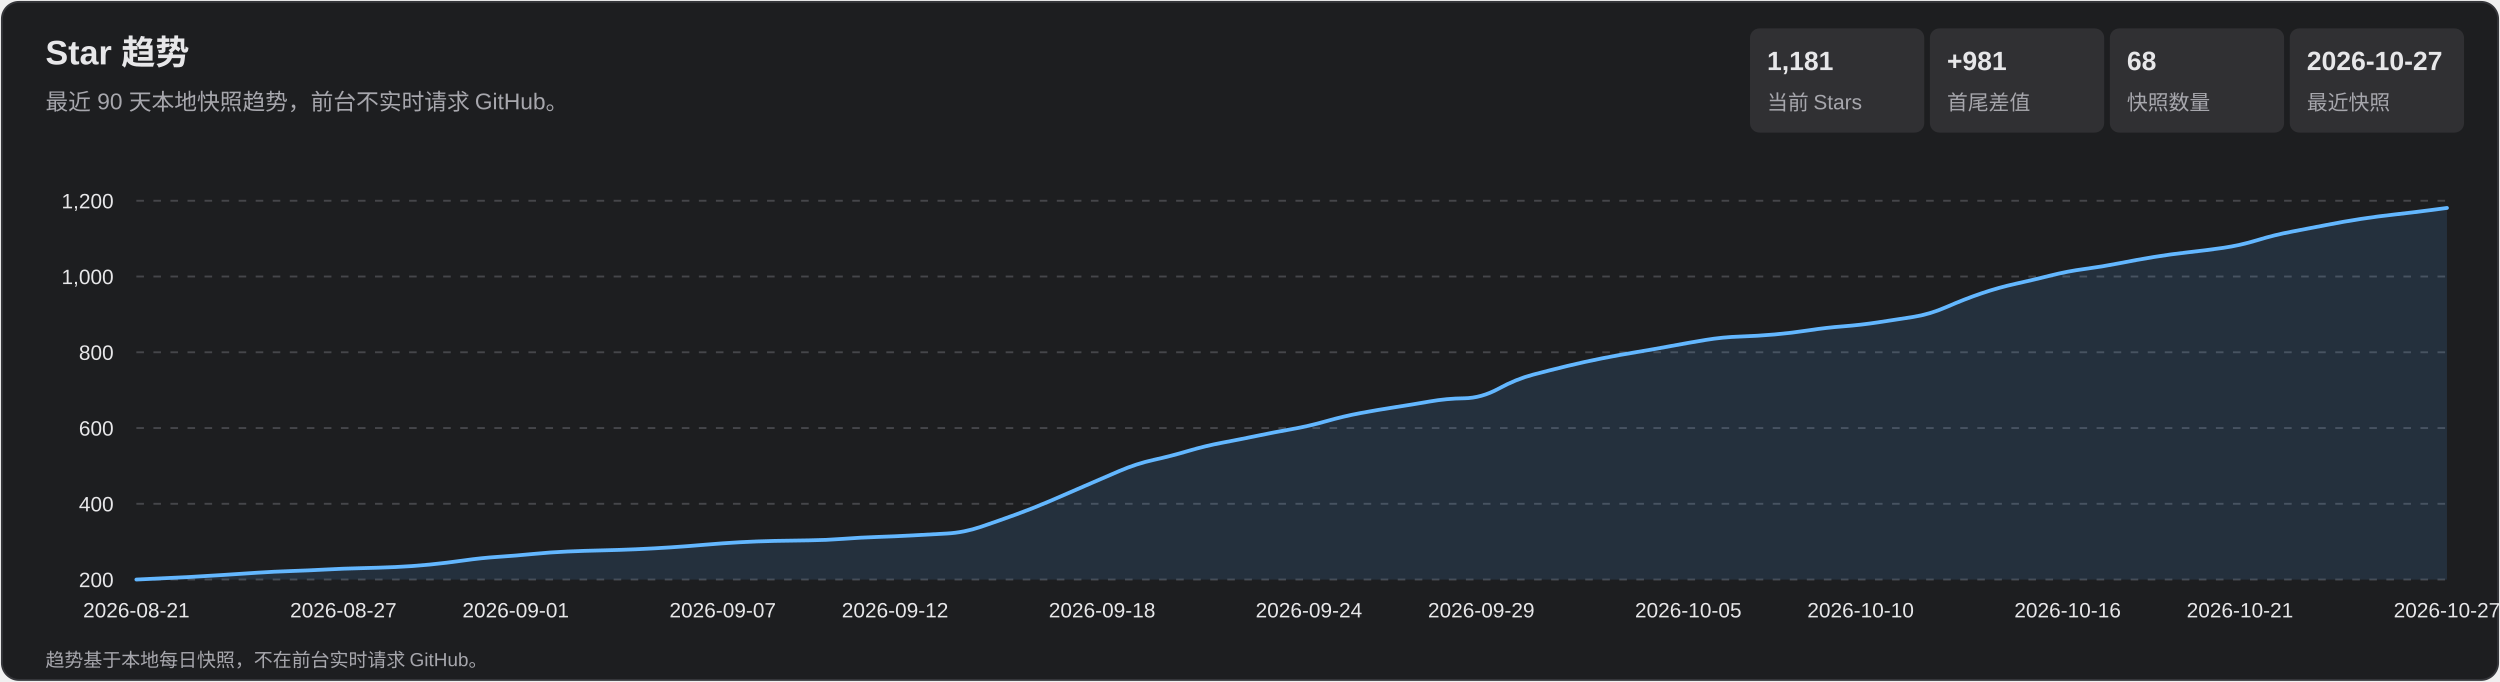
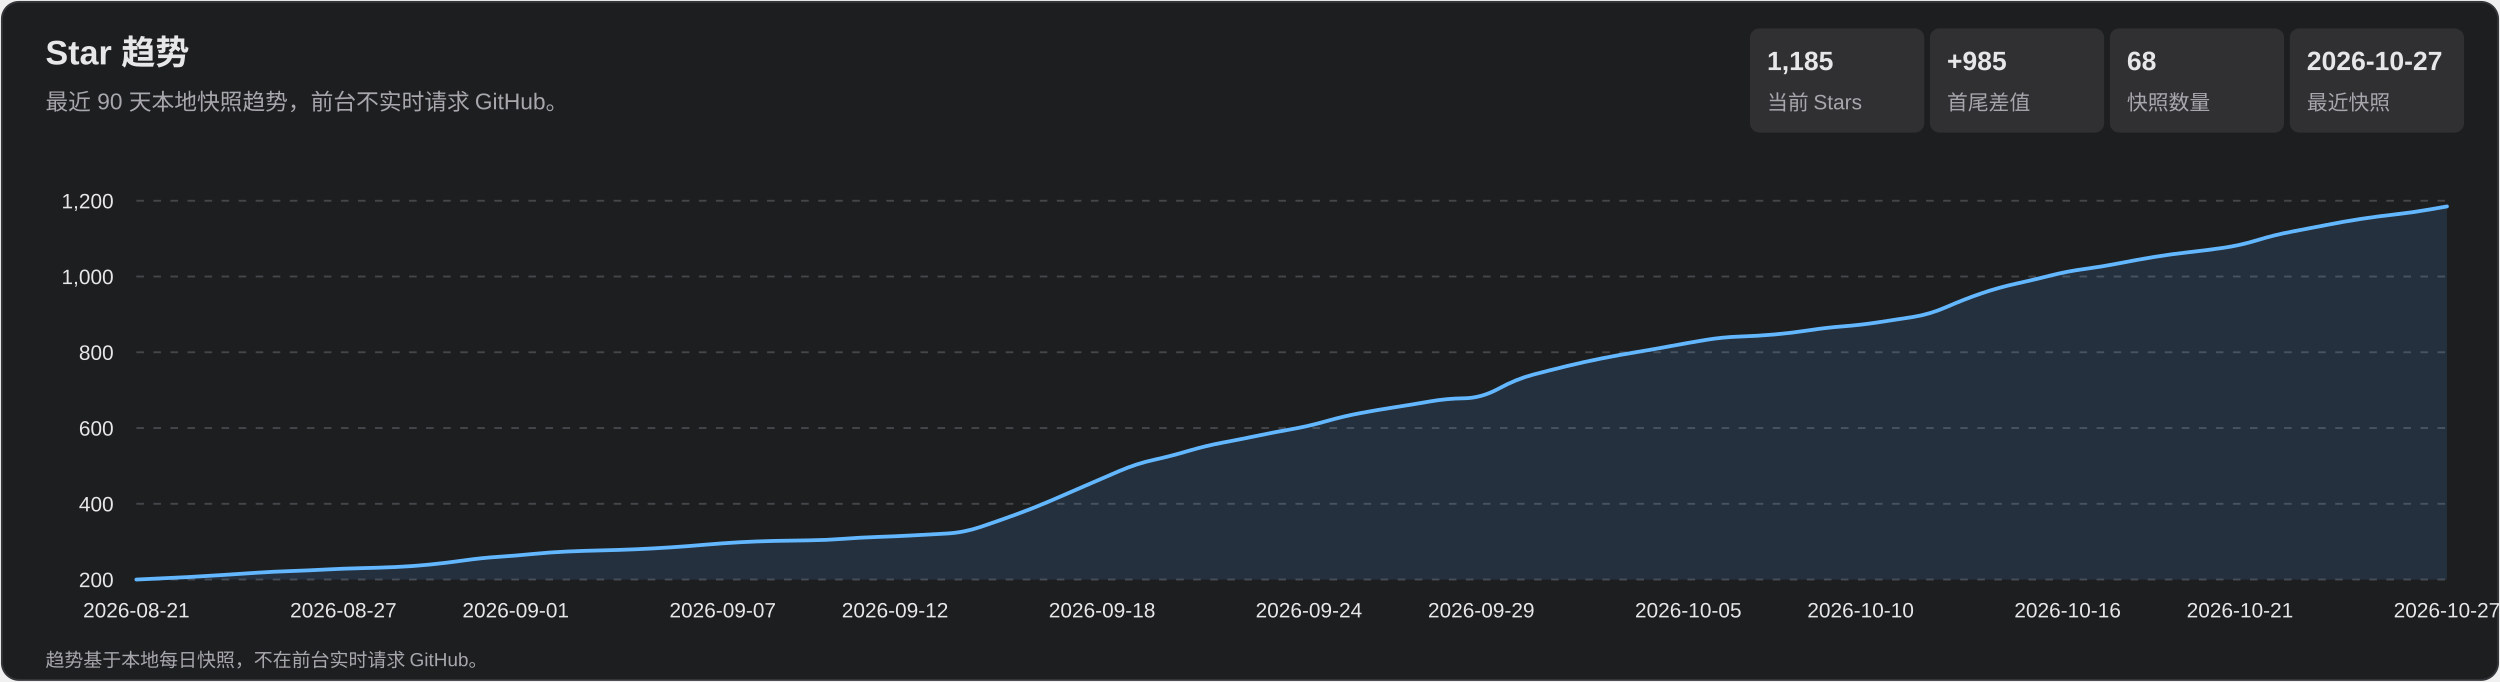
<svg xmlns="http://www.w3.org/2000/svg" width="1320" height="360" viewBox="0 0 1320 360" role="img" aria-labelledby="title desc">
  <style>
    text { font-family: Arial, 'Microsoft YaHei', sans-serif; fill: #e7e7e9; }
    .subtitle, .axis, .metric-label, .footer { fill: #a7a7ad; }
    .subtitle { font-size: 12px; } .axis { font-size: 11px; }
    .metric-value { font-size: 14px; font-weight: 700; } .metric-label { font-size: 11px; }
    .footer { font-size: 10px; } .tooltip-date { font-size: 12px; font-weight: 700; }
    .tooltip-text { font-size: 12px; } .crosshair { stroke: #b9b9bc; stroke-width: 1; }
    .tooltip { opacity: 0; pointer-events: none; } .point:hover .tooltip { opacity: 1; }
  </style>
  <rect x="1" y="1" width="1318" height="358" rx="9" fill="#1d1e20" stroke="#35363a" />
  <text x="24" y="34" font-size="18" font-weight="700">Star 趋势</text>
  <text x="24" y="58" class="subtitle">最近 90 天本地快照趋势，前台不实时请求 GitHub。</text>
  <rect x="924" y="15" width="92" height="55" rx="5" fill="#303033" />
-   <text x="933" y="37" class="metric-value">1,181</text>
+   <text x="933" y="37" class="metric-value">1,185</text>
  <text x="933" y="58" class="metric-label">当前 Stars</text>
  <rect x="1019" y="15" width="92" height="55" rx="5" fill="#303033" />
-   <text x="1028" y="37" class="metric-value">+981</text>
+   <text x="1028" y="37" class="metric-value">+985</text>
  <text x="1028" y="58" class="metric-label">首尾差值</text>
  <rect x="1114" y="15" width="92" height="55" rx="5" fill="#303033" />
  <text x="1123" y="37" class="metric-value">68</text>
  <text x="1123" y="58" class="metric-label">快照数量</text>
  <rect x="1209" y="15" width="92" height="55" rx="5" fill="#303033" />
  <text x="1218" y="37" class="metric-value">2026-10-27</text>
  <text x="1218" y="58" class="metric-label">最近快照</text>
  <g class="axis">
    <line x1="72" y1="306.0" x2="1292" y2="306.0" stroke="#45464a" stroke-dasharray="4 5" />
    <text x="60" y="310.0" text-anchor="end">200</text>
    <line x1="72" y1="266.0" x2="1292" y2="266.0" stroke="#45464a" stroke-dasharray="4 5" />
    <text x="60" y="270.0" text-anchor="end">400</text>
    <line x1="72" y1="226.0" x2="1292" y2="226.0" stroke="#45464a" stroke-dasharray="4 5" />
    <text x="60" y="230.0" text-anchor="end">600</text>
    <line x1="72" y1="186.0" x2="1292" y2="186.0" stroke="#45464a" stroke-dasharray="4 5" />
    <text x="60" y="190.0" text-anchor="end">800</text>
    <line x1="72" y1="146.0" x2="1292" y2="146.0" stroke="#45464a" stroke-dasharray="4 5" />
    <text x="60" y="150.0" text-anchor="end">1,000</text>
    <line x1="72" y1="106.0" x2="1292" y2="106.0" stroke="#45464a" stroke-dasharray="4 5" />
    <text x="60" y="110.0" text-anchor="end">1,200</text>
    <text x="72.0" y="326" text-anchor="middle">2026-08-21</text>
    <text x="181.3" y="326" text-anchor="middle">2026-08-27</text>
    <text x="272.3" y="326" text-anchor="middle">2026-09-01</text>
    <text x="381.6" y="326" text-anchor="middle">2026-09-07</text>
    <text x="472.6" y="326" text-anchor="middle">2026-09-12</text>
    <text x="581.9" y="326" text-anchor="middle">2026-09-18</text>
    <text x="691.1" y="326" text-anchor="middle">2026-09-24</text>
    <text x="782.1" y="326" text-anchor="middle">2026-09-29</text>
    <text x="891.4" y="326" text-anchor="middle">2026-10-05</text>
    <text x="982.4" y="326" text-anchor="middle">2026-10-10</text>
    <text x="1091.7" y="326" text-anchor="middle">2026-10-16</text>
    <text x="1182.7" y="326" text-anchor="middle">2026-10-21</text>
    <text x="1292.0" y="326" text-anchor="middle">2026-10-27</text>
  </g>
-   <path d="M 72.0 306.0 Q 90.2 305.2 99.3 304.7 Q 108.4 304.2 117.5 303.6 Q 126.6 303.0 135.7 302.4 Q 144.8 301.8 153.9 301.5 Q 163.0 301.2 172.1 300.7 Q 181.3 300.2 190.4 300.0 Q 199.5 299.8 208.6 299.4 Q 217.7 299.0 226.8 298.1 Q 235.9 297.2 245.0 295.9 Q 254.1 294.6 263.2 294.0 Q 272.3 293.4 281.4 292.5 Q 290.5 291.6 299.6 291.2 Q 308.7 290.8 317.8 290.6 Q 326.9 290.4 336.0 290.0 Q 345.1 289.6 354.2 289.0 Q 363.3 288.4 372.4 287.6 Q 381.6 286.8 390.7 286.3 Q 399.8 285.8 408.9 285.6 Q 418.0 285.4 427.1 285.3 Q 436.2 285.2 445.3 284.5 Q 454.4 283.8 463.5 283.5 Q 472.6 283.2 481.7 282.7 Q 490.8 282.2 499.9 281.7 Q 509.0 281.2 518.1 278.1 Q 527.2 275.0 536.3 271.7 Q 545.4 268.4 554.5 264.5 Q 563.6 260.6 572.7 256.6 Q 581.9 252.6 591.0 248.7 Q 600.1 244.8 609.2 242.8 Q 618.3 240.8 627.4 238.1 Q 636.5 235.4 645.6 233.7 Q 654.7 232.0 663.8 230.1 Q 672.9 228.2 682.0 226.6 Q 691.1 225.0 700.2 222.4 Q 709.3 219.8 718.4 218.1 Q 727.5 216.4 736.6 215.0 Q 745.7 213.6 754.8 212.0 Q 763.9 210.4 773.0 210.3 Q 782.1 210.2 791.3 205.2 Q 800.4 200.2 809.5 197.8 Q 818.6 195.4 827.7 193.2 Q 836.8 191.0 845.9 189.2 Q 855.0 187.4 864.1 185.9 Q 873.2 184.4 882.3 182.7 Q 891.4 181.0 900.5 179.5 Q 909.6 178.0 918.7 177.7 Q 927.8 177.4 936.9 176.6 Q 946.0 175.8 955.1 174.4 Q 964.2 173.0 973.3 172.3 Q 982.4 171.6 991.6 170.2 Q 1000.7 168.8 1009.8 167.4 Q 1018.9 166.0 1028.0 162.0 Q 1037.1 158.0 1046.2 154.9 Q 1055.3 151.8 1064.4 149.8 Q 1073.5 147.8 1082.6 145.5 Q 1091.7 143.2 1100.8 142.0 Q 1109.9 140.8 1119.0 139.0 Q 1128.1 137.2 1137.2 135.7 Q 1146.3 134.2 1155.4 133.2 Q 1164.5 132.2 1173.6 130.9 Q 1182.7 129.6 1191.9 126.8 Q 1201.0 124.0 1210.1 122.3 Q 1219.2 120.6 1228.3 118.8 Q 1237.4 117.0 1246.5 115.6 Q 1255.6 114.2 1264.7 113.2 Q 1273.8 112.2 1282.9 111.0 L 1292.0 109.8 L 1292.0 306.0 L 72.0 306.0 Z" fill="#5baeff" fill-opacity=".13" />
-   <path d="M 72.0 306.0 Q 90.2 305.2 99.3 304.7 Q 108.4 304.2 117.5 303.6 Q 126.6 303.0 135.7 302.4 Q 144.8 301.8 153.9 301.5 Q 163.0 301.2 172.1 300.7 Q 181.3 300.2 190.4 300.0 Q 199.5 299.8 208.6 299.4 Q 217.7 299.0 226.8 298.1 Q 235.9 297.2 245.0 295.9 Q 254.1 294.6 263.2 294.0 Q 272.3 293.4 281.4 292.5 Q 290.5 291.6 299.6 291.2 Q 308.7 290.8 317.8 290.6 Q 326.9 290.4 336.0 290.0 Q 345.1 289.6 354.2 289.0 Q 363.3 288.4 372.4 287.6 Q 381.6 286.8 390.7 286.3 Q 399.8 285.8 408.9 285.6 Q 418.0 285.4 427.1 285.3 Q 436.2 285.2 445.3 284.5 Q 454.4 283.8 463.5 283.5 Q 472.6 283.2 481.7 282.7 Q 490.8 282.2 499.9 281.7 Q 509.0 281.2 518.1 278.1 Q 527.2 275.0 536.3 271.7 Q 545.4 268.4 554.5 264.5 Q 563.6 260.6 572.7 256.6 Q 581.9 252.6 591.0 248.7 Q 600.1 244.8 609.2 242.8 Q 618.3 240.8 627.4 238.1 Q 636.5 235.4 645.6 233.7 Q 654.7 232.0 663.8 230.1 Q 672.9 228.2 682.0 226.6 Q 691.1 225.0 700.2 222.4 Q 709.3 219.8 718.4 218.1 Q 727.5 216.4 736.6 215.0 Q 745.7 213.6 754.8 212.0 Q 763.9 210.4 773.0 210.3 Q 782.1 210.2 791.3 205.2 Q 800.4 200.2 809.5 197.8 Q 818.6 195.4 827.7 193.2 Q 836.8 191.0 845.9 189.2 Q 855.0 187.4 864.1 185.9 Q 873.2 184.4 882.3 182.7 Q 891.4 181.0 900.5 179.5 Q 909.6 178.0 918.7 177.7 Q 927.8 177.4 936.9 176.6 Q 946.0 175.8 955.1 174.4 Q 964.2 173.0 973.3 172.3 Q 982.4 171.6 991.6 170.2 Q 1000.7 168.8 1009.8 167.4 Q 1018.9 166.0 1028.0 162.0 Q 1037.1 158.0 1046.2 154.9 Q 1055.3 151.8 1064.4 149.8 Q 1073.5 147.8 1082.6 145.5 Q 1091.7 143.2 1100.8 142.0 Q 1109.9 140.8 1119.0 139.0 Q 1128.1 137.2 1137.2 135.7 Q 1146.3 134.2 1155.4 133.2 Q 1164.5 132.2 1173.6 130.9 Q 1182.7 129.6 1191.9 126.8 Q 1201.0 124.0 1210.1 122.3 Q 1219.2 120.6 1228.3 118.8 Q 1237.4 117.0 1246.5 115.6 Q 1255.6 114.2 1264.7 113.2 Q 1273.8 112.2 1282.9 111.0 L 1292.0 109.8" fill="none" stroke="#63b7ff" stroke-width="2" stroke-linecap="round" stroke-linejoin="round" />
+   <path d="M 72.0 306.0 Q 90.2 305.2 99.3 304.7 Q 108.4 304.2 117.5 303.6 Q 126.6 303.0 135.7 302.4 Q 144.8 301.8 153.9 301.5 Q 163.0 301.2 172.1 300.7 Q 181.3 300.2 190.4 300.0 Q 199.5 299.8 208.6 299.4 Q 217.7 299.0 226.8 298.1 Q 235.9 297.2 245.0 295.9 Q 254.1 294.6 263.2 294.0 Q 272.3 293.4 281.4 292.5 Q 290.5 291.6 299.6 291.2 Q 308.7 290.8 317.8 290.6 Q 326.9 290.4 336.0 290.0 Q 345.1 289.6 354.2 289.0 Q 363.3 288.4 372.4 287.6 Q 381.6 286.8 390.7 286.3 Q 399.8 285.8 408.9 285.6 Q 418.0 285.4 427.1 285.3 Q 436.2 285.2 445.3 284.5 Q 454.4 283.8 463.5 283.5 Q 472.6 283.2 481.7 282.7 Q 490.8 282.2 499.9 281.7 Q 509.0 281.2 518.1 278.1 Q 527.2 275.0 536.3 271.7 Q 545.4 268.4 554.5 264.5 Q 563.6 260.6 572.7 256.6 Q 581.9 252.6 591.0 248.7 Q 600.1 244.8 609.2 242.8 Q 618.3 240.8 627.4 238.1 Q 636.5 235.4 645.6 233.7 Q 654.7 232.0 663.8 230.1 Q 672.9 228.2 682.0 226.6 Q 691.1 225.0 700.2 222.4 Q 709.3 219.8 718.4 218.1 Q 727.5 216.4 736.6 215.0 Q 745.7 213.6 754.8 212.0 Q 763.9 210.4 773.0 210.3 Q 782.1 210.2 791.3 205.2 Q 800.4 200.2 809.5 197.8 Q 818.6 195.4 827.7 193.2 Q 836.8 191.0 845.9 189.2 Q 855.0 187.4 864.1 185.9 Q 873.2 184.4 882.3 182.7 Q 891.4 181.0 900.5 179.5 Q 909.6 178.0 918.7 177.7 Q 927.8 177.4 936.9 176.6 Q 946.0 175.8 955.1 174.4 Q 964.2 173.0 973.3 172.3 Q 982.4 171.6 991.6 170.2 Q 1000.7 168.8 1009.8 167.4 Q 1018.9 166.0 1028.0 162.0 Q 1037.1 158.0 1046.2 154.9 Q 1055.3 151.8 1064.4 149.8 Q 1073.5 147.8 1082.6 145.5 Q 1091.7 143.2 1100.8 142.0 Q 1109.9 140.8 1119.0 139.0 Q 1128.1 137.2 1137.2 135.7 Q 1146.3 134.2 1155.4 133.2 Q 1164.5 132.2 1173.6 130.9 Q 1182.7 129.6 1191.9 126.8 Q 1201.0 124.0 1210.1 122.3 Q 1219.2 120.6 1228.3 118.8 Q 1237.4 117.0 1246.5 115.6 Q 1255.6 114.2 1264.7 113.2 Q 1273.8 112.2 1282.9 110.6 L 1292.0 109.0 L 1292.0 306.0 L 72.0 306.0 Z" fill="#5baeff" fill-opacity=".13" />
+   <path d="M 72.0 306.0 Q 90.2 305.2 99.3 304.7 Q 108.4 304.2 117.5 303.6 Q 126.6 303.0 135.7 302.4 Q 144.8 301.8 153.9 301.5 Q 163.0 301.2 172.1 300.7 Q 181.3 300.2 190.4 300.0 Q 199.5 299.8 208.6 299.4 Q 217.7 299.0 226.8 298.1 Q 235.9 297.2 245.0 295.9 Q 254.1 294.6 263.2 294.0 Q 272.3 293.4 281.4 292.5 Q 290.5 291.6 299.6 291.2 Q 308.7 290.8 317.8 290.6 Q 326.9 290.4 336.0 290.0 Q 345.1 289.6 354.2 289.0 Q 363.3 288.4 372.4 287.6 Q 381.6 286.8 390.7 286.3 Q 399.8 285.8 408.9 285.6 Q 418.0 285.4 427.1 285.3 Q 436.2 285.2 445.3 284.5 Q 454.4 283.8 463.5 283.5 Q 472.6 283.2 481.7 282.7 Q 490.8 282.2 499.9 281.7 Q 509.0 281.2 518.1 278.1 Q 527.2 275.0 536.3 271.7 Q 545.4 268.4 554.5 264.5 Q 563.6 260.6 572.7 256.6 Q 581.9 252.6 591.0 248.7 Q 600.1 244.8 609.2 242.8 Q 618.3 240.8 627.4 238.1 Q 636.5 235.4 645.6 233.7 Q 654.7 232.0 663.8 230.1 Q 672.9 228.2 682.0 226.6 Q 691.1 225.0 700.2 222.4 Q 709.3 219.8 718.4 218.1 Q 727.5 216.4 736.6 215.0 Q 745.7 213.6 754.8 212.0 Q 763.9 210.4 773.0 210.3 Q 782.1 210.2 791.3 205.2 Q 800.4 200.2 809.5 197.8 Q 818.6 195.4 827.7 193.2 Q 836.8 191.0 845.9 189.2 Q 855.0 187.4 864.1 185.9 Q 873.2 184.4 882.3 182.7 Q 891.4 181.0 900.5 179.5 Q 909.6 178.0 918.7 177.7 Q 927.8 177.4 936.9 176.6 Q 946.0 175.8 955.1 174.4 Q 964.2 173.0 973.3 172.3 Q 982.4 171.6 991.6 170.2 Q 1000.7 168.8 1009.8 167.4 Q 1018.9 166.0 1028.0 162.0 Q 1037.1 158.0 1046.2 154.9 Q 1055.3 151.8 1064.4 149.8 Q 1073.5 147.8 1082.6 145.5 Q 1091.7 143.2 1100.8 142.0 Q 1109.9 140.8 1119.0 139.0 Q 1128.1 137.2 1137.2 135.7 Q 1146.3 134.2 1155.4 133.2 Q 1164.5 132.2 1173.6 130.9 Q 1182.7 129.6 1191.9 126.8 Q 1201.0 124.0 1210.1 122.3 Q 1219.2 120.6 1228.3 118.8 Q 1237.4 117.0 1246.5 115.6 Q 1255.6 114.2 1264.7 113.2 Q 1273.8 112.2 1282.9 110.6 L 1292.0 109.0" fill="none" stroke="#63b7ff" stroke-width="2" stroke-linecap="round" stroke-linejoin="round" />
  <g>
    <g class="point">
      <circle cx="72.0" cy="306.0" r="11" fill="transparent" />
      <g class="tooltip">
        <line x1="72.0" y1="106" x2="72.0" y2="306" class="crosshair" />
        <circle cx="72.0" cy="306.0" r="4" fill="#69baff" stroke="#fff" stroke-width="1.5" />
        <rect x="85.0" y="236.0" width="124" height="66" rx="4" fill="#101113" opacity=".96" />
        <text x="93.0" y="254.0" class="tooltip-date">2026-08-21</text>
        <text x="93.0" y="275.0" class="tooltip-text">Stars: 200</text>
        <text x="93.0" y="293.0" class="tooltip-text">单日增长: —</text>
      </g>
    </g>
    <g class="point">
      <circle cx="90.2" cy="305.2" r="11" fill="transparent" />
      <g class="tooltip">
        <line x1="90.2" y1="106" x2="90.2" y2="306" class="crosshair" />
        <circle cx="90.2" cy="305.2" r="4" fill="#69baff" stroke="#fff" stroke-width="1.5" />
        <rect x="103.2" y="236.0" width="124" height="66" rx="4" fill="#101113" opacity=".96" />
        <text x="111.2" y="254.0" class="tooltip-date">2026-08-22</text>
        <text x="111.2" y="275.0" class="tooltip-text">Stars: 204</text>
        <text x="111.2" y="293.0" class="tooltip-text">单日增长: +4</text>
      </g>
    </g>
    <g class="point">
      <circle cx="108.4" cy="304.2" r="11" fill="transparent" />
      <g class="tooltip">
        <line x1="108.4" y1="106" x2="108.4" y2="306" class="crosshair" />
        <circle cx="108.4" cy="304.2" r="4" fill="#69baff" stroke="#fff" stroke-width="1.5" />
        <rect x="121.4" y="236.0" width="124" height="66" rx="4" fill="#101113" opacity=".96" />
        <text x="129.4" y="254.0" class="tooltip-date">2026-08-23</text>
        <text x="129.4" y="275.0" class="tooltip-text">Stars: 209</text>
        <text x="129.4" y="293.0" class="tooltip-text">单日增长: +5</text>
      </g>
    </g>
    <g class="point">
      <circle cx="126.6" cy="303.0" r="11" fill="transparent" />
      <g class="tooltip">
        <line x1="126.6" y1="106" x2="126.6" y2="306" class="crosshair" />
        <circle cx="126.6" cy="303.0" r="4" fill="#69baff" stroke="#fff" stroke-width="1.5" />
        <rect x="139.6" y="236.0" width="124" height="66" rx="4" fill="#101113" opacity=".96" />
        <text x="147.6" y="254.0" class="tooltip-date">2026-08-24</text>
        <text x="147.6" y="275.0" class="tooltip-text">Stars: 215</text>
        <text x="147.6" y="293.0" class="tooltip-text">单日增长: +6</text>
      </g>
    </g>
    <g class="point">
      <circle cx="144.8" cy="301.8" r="11" fill="transparent" />
      <g class="tooltip">
        <line x1="144.8" y1="106" x2="144.8" y2="306" class="crosshair" />
        <circle cx="144.8" cy="301.8" r="4" fill="#69baff" stroke="#fff" stroke-width="1.5" />
        <rect x="157.8" y="236.0" width="124" height="66" rx="4" fill="#101113" opacity=".96" />
        <text x="165.8" y="254.0" class="tooltip-date">2026-08-25</text>
        <text x="165.8" y="275.0" class="tooltip-text">Stars: 221</text>
        <text x="165.8" y="293.0" class="tooltip-text">单日增长: +6</text>
      </g>
    </g>
    <g class="point">
      <circle cx="163.0" cy="301.2" r="11" fill="transparent" />
      <g class="tooltip">
        <line x1="163.0" y1="106" x2="163.0" y2="306" class="crosshair" />
        <circle cx="163.0" cy="301.2" r="4" fill="#69baff" stroke="#fff" stroke-width="1.5" />
        <rect x="176.0" y="236.0" width="124" height="66" rx="4" fill="#101113" opacity=".96" />
        <text x="184.0" y="254.0" class="tooltip-date">2026-08-26</text>
        <text x="184.0" y="275.0" class="tooltip-text">Stars: 224</text>
        <text x="184.0" y="293.0" class="tooltip-text">单日增长: +3</text>
      </g>
    </g>
    <g class="point">
      <circle cx="181.3" cy="300.2" r="11" fill="transparent" />
      <g class="tooltip">
        <line x1="181.3" y1="106" x2="181.3" y2="306" class="crosshair" />
        <circle cx="181.3" cy="300.2" r="4" fill="#69baff" stroke="#fff" stroke-width="1.5" />
        <rect x="194.3" y="236.0" width="124" height="66" rx="4" fill="#101113" opacity=".96" />
        <text x="202.3" y="254.0" class="tooltip-date">2026-08-27</text>
        <text x="202.3" y="275.0" class="tooltip-text">Stars: 229</text>
        <text x="202.3" y="293.0" class="tooltip-text">单日增长: +5</text>
      </g>
    </g>
    <g class="point">
      <circle cx="199.5" cy="299.8" r="11" fill="transparent" />
      <g class="tooltip">
        <line x1="199.5" y1="106" x2="199.5" y2="306" class="crosshair" />
        <circle cx="199.5" cy="299.8" r="4" fill="#69baff" stroke="#fff" stroke-width="1.5" />
        <rect x="212.5" y="236.0" width="124" height="66" rx="4" fill="#101113" opacity=".96" />
        <text x="220.5" y="254.0" class="tooltip-date">2026-08-28</text>
        <text x="220.5" y="275.0" class="tooltip-text">Stars: 231</text>
        <text x="220.5" y="293.0" class="tooltip-text">单日增长: +2</text>
      </g>
    </g>
    <g class="point">
      <circle cx="217.7" cy="299.0" r="11" fill="transparent" />
      <g class="tooltip">
        <line x1="217.7" y1="106" x2="217.7" y2="306" class="crosshair" />
        <circle cx="217.7" cy="299.0" r="4" fill="#69baff" stroke="#fff" stroke-width="1.5" />
        <rect x="230.7" y="236.0" width="124" height="66" rx="4" fill="#101113" opacity=".96" />
        <text x="238.7" y="254.0" class="tooltip-date">2026-08-29</text>
        <text x="238.7" y="275.0" class="tooltip-text">Stars: 235</text>
        <text x="238.7" y="293.0" class="tooltip-text">单日增长: +4</text>
      </g>
    </g>
    <g class="point">
      <circle cx="235.9" cy="297.2" r="11" fill="transparent" />
      <g class="tooltip">
        <line x1="235.9" y1="106" x2="235.9" y2="306" class="crosshair" />
        <circle cx="235.9" cy="297.2" r="4" fill="#69baff" stroke="#fff" stroke-width="1.5" />
        <rect x="248.9" y="236.0" width="124" height="66" rx="4" fill="#101113" opacity=".96" />
        <text x="256.9" y="254.0" class="tooltip-date">2026-08-30</text>
        <text x="256.9" y="275.0" class="tooltip-text">Stars: 244</text>
        <text x="256.9" y="293.0" class="tooltip-text">单日增长: +9</text>
      </g>
    </g>
    <g class="point">
      <circle cx="254.1" cy="294.6" r="11" fill="transparent" />
      <g class="tooltip">
        <line x1="254.1" y1="106" x2="254.1" y2="306" class="crosshair" />
        <circle cx="254.1" cy="294.6" r="4" fill="#69baff" stroke="#fff" stroke-width="1.5" />
        <rect x="267.1" y="236.0" width="124" height="66" rx="4" fill="#101113" opacity=".96" />
        <text x="275.1" y="254.0" class="tooltip-date">2026-08-31</text>
        <text x="275.1" y="275.0" class="tooltip-text">Stars: 257</text>
        <text x="275.1" y="293.0" class="tooltip-text">单日增长: +13</text>
      </g>
    </g>
    <g class="point">
      <circle cx="272.3" cy="293.4" r="11" fill="transparent" />
      <g class="tooltip">
        <line x1="272.3" y1="106" x2="272.3" y2="306" class="crosshair" />
        <circle cx="272.3" cy="293.4" r="4" fill="#69baff" stroke="#fff" stroke-width="1.5" />
        <rect x="285.3" y="236.0" width="124" height="66" rx="4" fill="#101113" opacity=".96" />
        <text x="293.3" y="254.0" class="tooltip-date">2026-09-01</text>
        <text x="293.3" y="275.0" class="tooltip-text">Stars: 263</text>
        <text x="293.3" y="293.0" class="tooltip-text">单日增长: +6</text>
      </g>
    </g>
    <g class="point">
      <circle cx="290.5" cy="291.6" r="11" fill="transparent" />
      <g class="tooltip">
        <line x1="290.5" y1="106" x2="290.5" y2="306" class="crosshair" />
        <circle cx="290.5" cy="291.6" r="4" fill="#69baff" stroke="#fff" stroke-width="1.5" />
        <rect x="303.5" y="236.0" width="124" height="66" rx="4" fill="#101113" opacity=".96" />
        <text x="311.5" y="254.0" class="tooltip-date">2026-09-02</text>
        <text x="311.5" y="275.0" class="tooltip-text">Stars: 272</text>
        <text x="311.5" y="293.0" class="tooltip-text">单日增长: +9</text>
      </g>
    </g>
    <g class="point">
      <circle cx="308.7" cy="290.8" r="11" fill="transparent" />
      <g class="tooltip">
        <line x1="308.7" y1="106" x2="308.7" y2="306" class="crosshair" />
        <circle cx="308.7" cy="290.8" r="4" fill="#69baff" stroke="#fff" stroke-width="1.5" />
        <rect x="321.7" y="236.0" width="124" height="66" rx="4" fill="#101113" opacity=".96" />
        <text x="329.7" y="254.0" class="tooltip-date">2026-09-03</text>
        <text x="329.7" y="275.0" class="tooltip-text">Stars: 276</text>
        <text x="329.7" y="293.0" class="tooltip-text">单日增长: +4</text>
      </g>
    </g>
    <g class="point">
      <circle cx="326.9" cy="290.4" r="11" fill="transparent" />
      <g class="tooltip">
        <line x1="326.9" y1="106" x2="326.9" y2="306" class="crosshair" />
        <circle cx="326.9" cy="290.4" r="4" fill="#69baff" stroke="#fff" stroke-width="1.5" />
        <rect x="339.9" y="236.0" width="124" height="66" rx="4" fill="#101113" opacity=".96" />
        <text x="347.9" y="254.0" class="tooltip-date">2026-09-04</text>
        <text x="347.9" y="275.0" class="tooltip-text">Stars: 278</text>
        <text x="347.9" y="293.0" class="tooltip-text">单日增长: +2</text>
      </g>
    </g>
    <g class="point">
      <circle cx="345.1" cy="289.6" r="11" fill="transparent" />
      <g class="tooltip">
        <line x1="345.1" y1="106" x2="345.1" y2="306" class="crosshair" />
        <circle cx="345.1" cy="289.6" r="4" fill="#69baff" stroke="#fff" stroke-width="1.5" />
        <rect x="358.1" y="236.0" width="124" height="66" rx="4" fill="#101113" opacity=".96" />
        <text x="366.1" y="254.0" class="tooltip-date">2026-09-05</text>
        <text x="366.1" y="275.0" class="tooltip-text">Stars: 282</text>
        <text x="366.1" y="293.0" class="tooltip-text">单日增长: +4</text>
      </g>
    </g>
    <g class="point">
      <circle cx="363.3" cy="288.4" r="11" fill="transparent" />
      <g class="tooltip">
        <line x1="363.3" y1="106" x2="363.3" y2="306" class="crosshair" />
        <circle cx="363.3" cy="288.4" r="4" fill="#69baff" stroke="#fff" stroke-width="1.5" />
        <rect x="376.3" y="236.0" width="124" height="66" rx="4" fill="#101113" opacity=".96" />
        <text x="384.3" y="254.0" class="tooltip-date">2026-09-06</text>
        <text x="384.3" y="275.0" class="tooltip-text">Stars: 288</text>
        <text x="384.3" y="293.0" class="tooltip-text">单日增长: +6</text>
      </g>
    </g>
    <g class="point">
      <circle cx="381.6" cy="286.8" r="11" fill="transparent" />
      <g class="tooltip">
        <line x1="381.6" y1="106" x2="381.6" y2="306" class="crosshair" />
        <circle cx="381.6" cy="286.8" r="4" fill="#69baff" stroke="#fff" stroke-width="1.5" />
        <rect x="394.6" y="236.0" width="124" height="66" rx="4" fill="#101113" opacity=".96" />
        <text x="402.6" y="254.0" class="tooltip-date">2026-09-07</text>
        <text x="402.6" y="275.0" class="tooltip-text">Stars: 296</text>
        <text x="402.6" y="293.0" class="tooltip-text">单日增长: +8</text>
      </g>
    </g>
    <g class="point">
      <circle cx="399.8" cy="285.8" r="11" fill="transparent" />
      <g class="tooltip">
        <line x1="399.8" y1="106" x2="399.8" y2="306" class="crosshair" />
        <circle cx="399.8" cy="285.8" r="4" fill="#69baff" stroke="#fff" stroke-width="1.5" />
        <rect x="412.8" y="236.0" width="124" height="66" rx="4" fill="#101113" opacity=".96" />
        <text x="420.8" y="254.0" class="tooltip-date">2026-09-08</text>
        <text x="420.8" y="275.0" class="tooltip-text">Stars: 301</text>
        <text x="420.8" y="293.0" class="tooltip-text">单日增长: +5</text>
      </g>
    </g>
    <g class="point">
      <circle cx="418.0" cy="285.4" r="11" fill="transparent" />
      <g class="tooltip">
        <line x1="418.0" y1="106" x2="418.0" y2="306" class="crosshair" />
        <circle cx="418.0" cy="285.4" r="4" fill="#69baff" stroke="#fff" stroke-width="1.5" />
        <rect x="431.0" y="236.0" width="124" height="66" rx="4" fill="#101113" opacity=".96" />
        <text x="439.0" y="254.0" class="tooltip-date">2026-09-09</text>
        <text x="439.0" y="275.0" class="tooltip-text">Stars: 303</text>
        <text x="439.0" y="293.0" class="tooltip-text">单日增长: +2</text>
      </g>
    </g>
    <g class="point">
      <circle cx="436.2" cy="285.2" r="11" fill="transparent" />
      <g class="tooltip">
        <line x1="436.2" y1="106" x2="436.2" y2="306" class="crosshair" />
        <circle cx="436.2" cy="285.2" r="4" fill="#69baff" stroke="#fff" stroke-width="1.5" />
        <rect x="449.2" y="236.0" width="124" height="66" rx="4" fill="#101113" opacity=".96" />
        <text x="457.2" y="254.0" class="tooltip-date">2026-09-10</text>
        <text x="457.2" y="275.0" class="tooltip-text">Stars: 304</text>
        <text x="457.2" y="293.0" class="tooltip-text">单日增长: +1</text>
      </g>
    </g>
    <g class="point">
      <circle cx="454.4" cy="283.8" r="11" fill="transparent" />
      <g class="tooltip">
        <line x1="454.4" y1="106" x2="454.4" y2="306" class="crosshair" />
        <circle cx="454.4" cy="283.8" r="4" fill="#69baff" stroke="#fff" stroke-width="1.5" />
        <rect x="467.4" y="236.0" width="124" height="66" rx="4" fill="#101113" opacity=".96" />
        <text x="475.4" y="254.0" class="tooltip-date">2026-09-11</text>
        <text x="475.4" y="275.0" class="tooltip-text">Stars: 311</text>
        <text x="475.4" y="293.0" class="tooltip-text">单日增长: +7</text>
      </g>
    </g>
    <g class="point">
      <circle cx="472.6" cy="283.2" r="11" fill="transparent" />
      <g class="tooltip">
        <line x1="472.6" y1="106" x2="472.6" y2="306" class="crosshair" />
        <circle cx="472.6" cy="283.2" r="4" fill="#69baff" stroke="#fff" stroke-width="1.5" />
        <rect x="485.6" y="236.0" width="124" height="66" rx="4" fill="#101113" opacity=".96" />
        <text x="493.6" y="254.0" class="tooltip-date">2026-09-12</text>
        <text x="493.6" y="275.0" class="tooltip-text">Stars: 314</text>
        <text x="493.6" y="293.0" class="tooltip-text">单日增长: +3</text>
      </g>
    </g>
    <g class="point">
      <circle cx="490.8" cy="282.2" r="11" fill="transparent" />
      <g class="tooltip">
        <line x1="490.8" y1="106" x2="490.8" y2="306" class="crosshair" />
        <circle cx="490.8" cy="282.2" r="4" fill="#69baff" stroke="#fff" stroke-width="1.5" />
        <rect x="503.8" y="236.0" width="124" height="66" rx="4" fill="#101113" opacity=".96" />
        <text x="511.8" y="254.0" class="tooltip-date">2026-09-13</text>
        <text x="511.8" y="275.0" class="tooltip-text">Stars: 319</text>
        <text x="511.8" y="293.0" class="tooltip-text">单日增长: +5</text>
      </g>
    </g>
    <g class="point">
      <circle cx="509.0" cy="281.2" r="11" fill="transparent" />
      <g class="tooltip">
        <line x1="509.0" y1="106" x2="509.0" y2="306" class="crosshair" />
        <circle cx="509.0" cy="281.2" r="4" fill="#69baff" stroke="#fff" stroke-width="1.5" />
        <rect x="522.0" y="236.0" width="124" height="66" rx="4" fill="#101113" opacity=".96" />
        <text x="530.0" y="254.0" class="tooltip-date">2026-09-14</text>
        <text x="530.0" y="275.0" class="tooltip-text">Stars: 324</text>
        <text x="530.0" y="293.0" class="tooltip-text">单日增长: +5</text>
      </g>
    </g>
    <g class="point">
      <circle cx="527.2" cy="275.0" r="11" fill="transparent" />
      <g class="tooltip">
        <line x1="527.2" y1="106" x2="527.2" y2="306" class="crosshair" />
        <circle cx="527.2" cy="275.0" r="4" fill="#69baff" stroke="#fff" stroke-width="1.5" />
        <rect x="540.2" y="236.0" width="124" height="66" rx="4" fill="#101113" opacity=".96" />
        <text x="548.2" y="254.0" class="tooltip-date">2026-09-15</text>
        <text x="548.2" y="275.0" class="tooltip-text">Stars: 355</text>
        <text x="548.2" y="293.0" class="tooltip-text">单日增长: +31</text>
      </g>
    </g>
    <g class="point">
      <circle cx="545.4" cy="268.4" r="11" fill="transparent" />
      <g class="tooltip">
        <line x1="545.4" y1="106" x2="545.4" y2="306" class="crosshair" />
        <circle cx="545.4" cy="268.4" r="4" fill="#69baff" stroke="#fff" stroke-width="1.5" />
        <rect x="558.4" y="235.4" width="124" height="66" rx="4" fill="#101113" opacity=".96" />
        <text x="566.4" y="253.4" class="tooltip-date">2026-09-16</text>
        <text x="566.4" y="274.4" class="tooltip-text">Stars: 388</text>
        <text x="566.4" y="292.4" class="tooltip-text">单日增长: +33</text>
      </g>
    </g>
    <g class="point">
      <circle cx="563.6" cy="260.6" r="11" fill="transparent" />
      <g class="tooltip">
        <line x1="563.6" y1="106" x2="563.6" y2="306" class="crosshair" />
        <circle cx="563.6" cy="260.6" r="4" fill="#69baff" stroke="#fff" stroke-width="1.5" />
        <rect x="576.6" y="227.6" width="124" height="66" rx="4" fill="#101113" opacity=".96" />
        <text x="584.6" y="245.6" class="tooltip-date">2026-09-17</text>
        <text x="584.6" y="266.6" class="tooltip-text">Stars: 427</text>
        <text x="584.6" y="284.6" class="tooltip-text">单日增长: +39</text>
      </g>
    </g>
    <g class="point">
      <circle cx="581.9" cy="252.6" r="11" fill="transparent" />
      <g class="tooltip">
        <line x1="581.9" y1="106" x2="581.9" y2="306" class="crosshair" />
        <circle cx="581.9" cy="252.6" r="4" fill="#69baff" stroke="#fff" stroke-width="1.5" />
        <rect x="594.9" y="219.6" width="124" height="66" rx="4" fill="#101113" opacity=".96" />
        <text x="602.9" y="237.6" class="tooltip-date">2026-09-18</text>
        <text x="602.9" y="258.6" class="tooltip-text">Stars: 467</text>
        <text x="602.9" y="276.6" class="tooltip-text">单日增长: +40</text>
      </g>
    </g>
    <g class="point">
      <circle cx="600.1" cy="244.8" r="11" fill="transparent" />
      <g class="tooltip">
        <line x1="600.1" y1="106" x2="600.1" y2="306" class="crosshair" />
        <circle cx="600.1" cy="244.8" r="4" fill="#69baff" stroke="#fff" stroke-width="1.5" />
        <rect x="613.1" y="211.8" width="124" height="66" rx="4" fill="#101113" opacity=".96" />
        <text x="621.1" y="229.8" class="tooltip-date">2026-09-19</text>
        <text x="621.1" y="250.8" class="tooltip-text">Stars: 506</text>
        <text x="621.1" y="268.8" class="tooltip-text">单日增长: +39</text>
      </g>
    </g>
    <g class="point">
      <circle cx="618.3" cy="240.8" r="11" fill="transparent" />
      <g class="tooltip">
        <line x1="618.3" y1="106" x2="618.3" y2="306" class="crosshair" />
        <circle cx="618.3" cy="240.8" r="4" fill="#69baff" stroke="#fff" stroke-width="1.5" />
        <rect x="631.3" y="207.8" width="124" height="66" rx="4" fill="#101113" opacity=".96" />
        <text x="639.3" y="225.8" class="tooltip-date">2026-09-20</text>
        <text x="639.3" y="246.8" class="tooltip-text">Stars: 526</text>
        <text x="639.3" y="264.8" class="tooltip-text">单日增长: +20</text>
      </g>
    </g>
    <g class="point">
      <circle cx="636.5" cy="235.4" r="11" fill="transparent" />
      <g class="tooltip">
        <line x1="636.5" y1="106" x2="636.5" y2="306" class="crosshair" />
        <circle cx="636.5" cy="235.4" r="4" fill="#69baff" stroke="#fff" stroke-width="1.5" />
        <rect x="649.5" y="202.4" width="124" height="66" rx="4" fill="#101113" opacity=".96" />
        <text x="657.5" y="220.4" class="tooltip-date">2026-09-21</text>
        <text x="657.5" y="241.4" class="tooltip-text">Stars: 553</text>
        <text x="657.5" y="259.4" class="tooltip-text">单日增长: +27</text>
      </g>
    </g>
    <g class="point">
      <circle cx="654.7" cy="232.0" r="11" fill="transparent" />
      <g class="tooltip">
        <line x1="654.7" y1="106" x2="654.7" y2="306" class="crosshair" />
        <circle cx="654.7" cy="232.0" r="4" fill="#69baff" stroke="#fff" stroke-width="1.5" />
        <rect x="667.7" y="199.0" width="124" height="66" rx="4" fill="#101113" opacity=".96" />
        <text x="675.7" y="217.0" class="tooltip-date">2026-09-22</text>
        <text x="675.7" y="238.0" class="tooltip-text">Stars: 570</text>
        <text x="675.7" y="256.0" class="tooltip-text">单日增长: +17</text>
      </g>
    </g>
    <g class="point">
      <circle cx="672.9" cy="228.2" r="11" fill="transparent" />
      <g class="tooltip">
        <line x1="672.9" y1="106" x2="672.9" y2="306" class="crosshair" />
        <circle cx="672.9" cy="228.2" r="4" fill="#69baff" stroke="#fff" stroke-width="1.5" />
        <rect x="685.9" y="195.2" width="124" height="66" rx="4" fill="#101113" opacity=".96" />
        <text x="693.9" y="213.2" class="tooltip-date">2026-09-23</text>
        <text x="693.9" y="234.2" class="tooltip-text">Stars: 589</text>
        <text x="693.9" y="252.2" class="tooltip-text">单日增长: +19</text>
      </g>
    </g>
    <g class="point">
      <circle cx="691.1" cy="225.0" r="11" fill="transparent" />
      <g class="tooltip">
        <line x1="691.1" y1="106" x2="691.1" y2="306" class="crosshair" />
        <circle cx="691.1" cy="225.0" r="4" fill="#69baff" stroke="#fff" stroke-width="1.5" />
        <rect x="704.1" y="192.0" width="124" height="66" rx="4" fill="#101113" opacity=".96" />
        <text x="712.1" y="210.0" class="tooltip-date">2026-09-24</text>
        <text x="712.1" y="231.0" class="tooltip-text">Stars: 605</text>
        <text x="712.1" y="249.0" class="tooltip-text">单日增长: +16</text>
      </g>
    </g>
    <g class="point">
      <circle cx="709.3" cy="219.8" r="11" fill="transparent" />
      <g class="tooltip">
        <line x1="709.3" y1="106" x2="709.3" y2="306" class="crosshair" />
        <circle cx="709.3" cy="219.8" r="4" fill="#69baff" stroke="#fff" stroke-width="1.5" />
        <rect x="722.3" y="186.8" width="124" height="66" rx="4" fill="#101113" opacity=".96" />
        <text x="730.3" y="204.8" class="tooltip-date">2026-09-25</text>
        <text x="730.3" y="225.8" class="tooltip-text">Stars: 631</text>
        <text x="730.3" y="243.8" class="tooltip-text">单日增长: +26</text>
      </g>
    </g>
    <g class="point">
      <circle cx="727.5" cy="216.4" r="11" fill="transparent" />
      <g class="tooltip">
        <line x1="727.5" y1="106" x2="727.5" y2="306" class="crosshair" />
        <circle cx="727.5" cy="216.4" r="4" fill="#69baff" stroke="#fff" stroke-width="1.5" />
        <rect x="740.5" y="183.4" width="124" height="66" rx="4" fill="#101113" opacity=".96" />
        <text x="748.5" y="201.4" class="tooltip-date">2026-09-26</text>
        <text x="748.5" y="222.4" class="tooltip-text">Stars: 648</text>
        <text x="748.5" y="240.4" class="tooltip-text">单日增长: +17</text>
      </g>
    </g>
    <g class="point">
      <circle cx="745.7" cy="213.6" r="11" fill="transparent" />
      <g class="tooltip">
        <line x1="745.7" y1="106" x2="745.7" y2="306" class="crosshair" />
        <circle cx="745.7" cy="213.6" r="4" fill="#69baff" stroke="#fff" stroke-width="1.5" />
        <rect x="758.7" y="180.6" width="124" height="66" rx="4" fill="#101113" opacity=".96" />
        <text x="766.7" y="198.6" class="tooltip-date">2026-09-27</text>
        <text x="766.7" y="219.6" class="tooltip-text">Stars: 662</text>
        <text x="766.7" y="237.6" class="tooltip-text">单日增长: +14</text>
      </g>
    </g>
    <g class="point">
      <circle cx="763.9" cy="210.4" r="11" fill="transparent" />
      <g class="tooltip">
        <line x1="763.9" y1="106" x2="763.9" y2="306" class="crosshair" />
        <circle cx="763.9" cy="210.4" r="4" fill="#69baff" stroke="#fff" stroke-width="1.5" />
        <rect x="776.9" y="177.4" width="124" height="66" rx="4" fill="#101113" opacity=".96" />
        <text x="784.9" y="195.4" class="tooltip-date">2026-09-28</text>
        <text x="784.9" y="216.4" class="tooltip-text">Stars: 678</text>
        <text x="784.9" y="234.4" class="tooltip-text">单日增长: +16</text>
      </g>
    </g>
    <g class="point">
      <circle cx="782.1" cy="210.2" r="11" fill="transparent" />
      <g class="tooltip">
        <line x1="782.1" y1="106" x2="782.1" y2="306" class="crosshair" />
        <circle cx="782.1" cy="210.2" r="4" fill="#69baff" stroke="#fff" stroke-width="1.5" />
        <rect x="795.1" y="177.2" width="124" height="66" rx="4" fill="#101113" opacity=".96" />
        <text x="803.1" y="195.2" class="tooltip-date">2026-09-29</text>
        <text x="803.1" y="216.2" class="tooltip-text">Stars: 679</text>
        <text x="803.1" y="234.2" class="tooltip-text">单日增长: +1</text>
      </g>
    </g>
    <g class="point">
      <circle cx="800.4" cy="200.2" r="11" fill="transparent" />
      <g class="tooltip">
        <line x1="800.4" y1="106" x2="800.4" y2="306" class="crosshair" />
        <circle cx="800.4" cy="200.2" r="4" fill="#69baff" stroke="#fff" stroke-width="1.5" />
        <rect x="813.4" y="167.2" width="124" height="66" rx="4" fill="#101113" opacity=".96" />
        <text x="821.4" y="185.2" class="tooltip-date">2026-09-30</text>
        <text x="821.4" y="206.2" class="tooltip-text">Stars: 729</text>
        <text x="821.4" y="224.2" class="tooltip-text">单日增长: +50</text>
      </g>
    </g>
    <g class="point">
      <circle cx="818.6" cy="195.4" r="11" fill="transparent" />
      <g class="tooltip">
        <line x1="818.6" y1="106" x2="818.6" y2="306" class="crosshair" />
        <circle cx="818.6" cy="195.4" r="4" fill="#69baff" stroke="#fff" stroke-width="1.5" />
        <rect x="831.6" y="162.4" width="124" height="66" rx="4" fill="#101113" opacity=".96" />
        <text x="839.6" y="180.4" class="tooltip-date">2026-10-01</text>
        <text x="839.6" y="201.4" class="tooltip-text">Stars: 753</text>
        <text x="839.6" y="219.4" class="tooltip-text">单日增长: +24</text>
      </g>
    </g>
    <g class="point">
      <circle cx="836.8" cy="191.0" r="11" fill="transparent" />
      <g class="tooltip">
        <line x1="836.8" y1="106" x2="836.8" y2="306" class="crosshair" />
        <circle cx="836.8" cy="191.0" r="4" fill="#69baff" stroke="#fff" stroke-width="1.5" />
        <rect x="849.8" y="158.0" width="124" height="66" rx="4" fill="#101113" opacity=".96" />
        <text x="857.8" y="176.0" class="tooltip-date">2026-10-02</text>
        <text x="857.8" y="197.0" class="tooltip-text">Stars: 775</text>
        <text x="857.8" y="215.0" class="tooltip-text">单日增长: +22</text>
      </g>
    </g>
    <g class="point">
      <circle cx="855.0" cy="187.4" r="11" fill="transparent" />
      <g class="tooltip">
        <line x1="855.0" y1="106" x2="855.0" y2="306" class="crosshair" />
        <circle cx="855.0" cy="187.4" r="4" fill="#69baff" stroke="#fff" stroke-width="1.5" />
        <rect x="868.0" y="154.4" width="124" height="66" rx="4" fill="#101113" opacity=".96" />
        <text x="876.0" y="172.4" class="tooltip-date">2026-10-03</text>
        <text x="876.0" y="193.4" class="tooltip-text">Stars: 793</text>
        <text x="876.0" y="211.4" class="tooltip-text">单日增长: +18</text>
      </g>
    </g>
    <g class="point">
      <circle cx="873.2" cy="184.4" r="11" fill="transparent" />
      <g class="tooltip">
        <line x1="873.2" y1="106" x2="873.2" y2="306" class="crosshair" />
        <circle cx="873.2" cy="184.4" r="4" fill="#69baff" stroke="#fff" stroke-width="1.5" />
        <rect x="886.2" y="151.4" width="124" height="66" rx="4" fill="#101113" opacity=".96" />
        <text x="894.2" y="169.4" class="tooltip-date">2026-10-04</text>
        <text x="894.2" y="190.4" class="tooltip-text">Stars: 808</text>
        <text x="894.2" y="208.4" class="tooltip-text">单日增长: +15</text>
      </g>
    </g>
    <g class="point">
      <circle cx="891.4" cy="181.0" r="11" fill="transparent" />
      <g class="tooltip">
        <line x1="891.4" y1="106" x2="891.4" y2="306" class="crosshair" />
        <circle cx="891.4" cy="181.0" r="4" fill="#69baff" stroke="#fff" stroke-width="1.5" />
        <rect x="904.4" y="148.0" width="124" height="66" rx="4" fill="#101113" opacity=".96" />
        <text x="912.4" y="166.0" class="tooltip-date">2026-10-05</text>
        <text x="912.4" y="187.0" class="tooltip-text">Stars: 825</text>
        <text x="912.4" y="205.0" class="tooltip-text">单日增长: +17</text>
      </g>
    </g>
    <g class="point">
      <circle cx="909.6" cy="178.0" r="11" fill="transparent" />
      <g class="tooltip">
        <line x1="909.6" y1="106" x2="909.6" y2="306" class="crosshair" />
        <circle cx="909.6" cy="178.0" r="4" fill="#69baff" stroke="#fff" stroke-width="1.5" />
        <rect x="922.6" y="145.0" width="124" height="66" rx="4" fill="#101113" opacity=".96" />
        <text x="930.6" y="163.0" class="tooltip-date">2026-10-06</text>
        <text x="930.6" y="184.0" class="tooltip-text">Stars: 840</text>
        <text x="930.6" y="202.0" class="tooltip-text">单日增长: +15</text>
      </g>
    </g>
    <g class="point">
      <circle cx="927.8" cy="177.4" r="11" fill="transparent" />
      <g class="tooltip">
        <line x1="927.8" y1="106" x2="927.8" y2="306" class="crosshair" />
        <circle cx="927.8" cy="177.4" r="4" fill="#69baff" stroke="#fff" stroke-width="1.5" />
        <rect x="940.8" y="144.4" width="124" height="66" rx="4" fill="#101113" opacity=".96" />
        <text x="948.8" y="162.4" class="tooltip-date">2026-10-07</text>
        <text x="948.8" y="183.4" class="tooltip-text">Stars: 843</text>
        <text x="948.8" y="201.4" class="tooltip-text">单日增长: +3</text>
      </g>
    </g>
    <g class="point">
      <circle cx="946.0" cy="175.8" r="11" fill="transparent" />
      <g class="tooltip">
        <line x1="946.0" y1="106" x2="946.0" y2="306" class="crosshair" />
        <circle cx="946.0" cy="175.8" r="4" fill="#69baff" stroke="#fff" stroke-width="1.5" />
        <rect x="959.0" y="142.8" width="124" height="66" rx="4" fill="#101113" opacity=".96" />
        <text x="967.0" y="160.8" class="tooltip-date">2026-10-08</text>
        <text x="967.0" y="181.8" class="tooltip-text">Stars: 851</text>
        <text x="967.0" y="199.8" class="tooltip-text">单日增长: +8</text>
      </g>
    </g>
    <g class="point">
      <circle cx="964.2" cy="173.0" r="11" fill="transparent" />
      <g class="tooltip">
        <line x1="964.2" y1="106" x2="964.2" y2="306" class="crosshair" />
        <circle cx="964.2" cy="173.0" r="4" fill="#69baff" stroke="#fff" stroke-width="1.5" />
        <rect x="977.2" y="140.0" width="124" height="66" rx="4" fill="#101113" opacity=".96" />
        <text x="985.2" y="158.0" class="tooltip-date">2026-10-09</text>
        <text x="985.2" y="179.0" class="tooltip-text">Stars: 865</text>
        <text x="985.2" y="197.0" class="tooltip-text">单日增长: +14</text>
      </g>
    </g>
    <g class="point">
      <circle cx="982.4" cy="171.6" r="11" fill="transparent" />
      <g class="tooltip">
        <line x1="982.4" y1="106" x2="982.4" y2="306" class="crosshair" />
        <circle cx="982.4" cy="171.6" r="4" fill="#69baff" stroke="#fff" stroke-width="1.5" />
        <rect x="995.4" y="138.6" width="124" height="66" rx="4" fill="#101113" opacity=".96" />
        <text x="1003.4" y="156.6" class="tooltip-date">2026-10-10</text>
        <text x="1003.4" y="177.6" class="tooltip-text">Stars: 872</text>
        <text x="1003.4" y="195.6" class="tooltip-text">单日增长: +7</text>
      </g>
    </g>
    <g class="point">
      <circle cx="1000.7" cy="168.8" r="11" fill="transparent" />
      <g class="tooltip">
        <line x1="1000.7" y1="106" x2="1000.7" y2="306" class="crosshair" />
        <circle cx="1000.7" cy="168.8" r="4" fill="#69baff" stroke="#fff" stroke-width="1.5" />
        <rect x="1013.7" y="135.8" width="124" height="66" rx="4" fill="#101113" opacity=".96" />
        <text x="1021.7" y="153.8" class="tooltip-date">2026-10-11</text>
        <text x="1021.7" y="174.8" class="tooltip-text">Stars: 886</text>
        <text x="1021.7" y="192.8" class="tooltip-text">单日增长: +14</text>
      </g>
    </g>
    <g class="point">
      <circle cx="1018.9" cy="166.0" r="11" fill="transparent" />
      <g class="tooltip">
        <line x1="1018.9" y1="106" x2="1018.9" y2="306" class="crosshair" />
        <circle cx="1018.9" cy="166.0" r="4" fill="#69baff" stroke="#fff" stroke-width="1.5" />
        <rect x="1031.9" y="133.0" width="124" height="66" rx="4" fill="#101113" opacity=".96" />
        <text x="1039.9" y="151.0" class="tooltip-date">2026-10-12</text>
        <text x="1039.9" y="172.0" class="tooltip-text">Stars: 900</text>
        <text x="1039.9" y="190.0" class="tooltip-text">单日增长: +14</text>
      </g>
    </g>
    <g class="point">
      <circle cx="1037.1" cy="158.0" r="11" fill="transparent" />
      <g class="tooltip">
        <line x1="1037.1" y1="106" x2="1037.1" y2="306" class="crosshair" />
        <circle cx="1037.1" cy="158.0" r="4" fill="#69baff" stroke="#fff" stroke-width="1.5" />
        <rect x="1050.1" y="125.0" width="124" height="66" rx="4" fill="#101113" opacity=".96" />
        <text x="1058.1" y="143.0" class="tooltip-date">2026-10-13</text>
        <text x="1058.1" y="164.0" class="tooltip-text">Stars: 940</text>
        <text x="1058.1" y="182.0" class="tooltip-text">单日增长: +40</text>
      </g>
    </g>
    <g class="point">
      <circle cx="1055.3" cy="151.8" r="11" fill="transparent" />
      <g class="tooltip">
        <line x1="1055.3" y1="106" x2="1055.3" y2="306" class="crosshair" />
        <circle cx="1055.3" cy="151.8" r="4" fill="#69baff" stroke="#fff" stroke-width="1.5" />
        <rect x="1068.3" y="118.8" width="124" height="66" rx="4" fill="#101113" opacity=".96" />
        <text x="1076.3" y="136.8" class="tooltip-date">2026-10-14</text>
        <text x="1076.3" y="157.8" class="tooltip-text">Stars: 971</text>
        <text x="1076.3" y="175.8" class="tooltip-text">单日增长: +31</text>
      </g>
    </g>
    <g class="point">
      <circle cx="1073.5" cy="147.8" r="11" fill="transparent" />
      <g class="tooltip">
        <line x1="1073.5" y1="106" x2="1073.5" y2="306" class="crosshair" />
        <circle cx="1073.5" cy="147.8" r="4" fill="#69baff" stroke="#fff" stroke-width="1.5" />
        <rect x="1086.5" y="114.8" width="124" height="66" rx="4" fill="#101113" opacity=".96" />
        <text x="1094.5" y="132.8" class="tooltip-date">2026-10-15</text>
        <text x="1094.5" y="153.8" class="tooltip-text">Stars: 991</text>
        <text x="1094.5" y="171.8" class="tooltip-text">单日增长: +20</text>
      </g>
    </g>
    <g class="point">
      <circle cx="1091.7" cy="143.2" r="11" fill="transparent" />
      <g class="tooltip">
        <line x1="1091.7" y1="106" x2="1091.7" y2="306" class="crosshair" />
        <circle cx="1091.7" cy="143.2" r="4" fill="#69baff" stroke="#fff" stroke-width="1.5" />
        <rect x="1104.7" y="110.2" width="124" height="66" rx="4" fill="#101113" opacity=".96" />
        <text x="1112.7" y="128.2" class="tooltip-date">2026-10-16</text>
        <text x="1112.7" y="149.2" class="tooltip-text">Stars: 1,014</text>
        <text x="1112.7" y="167.2" class="tooltip-text">单日增长: +23</text>
      </g>
    </g>
    <g class="point">
      <circle cx="1109.9" cy="140.8" r="11" fill="transparent" />
      <g class="tooltip">
        <line x1="1109.9" y1="106" x2="1109.9" y2="306" class="crosshair" />
        <circle cx="1109.9" cy="140.8" r="4" fill="#69baff" stroke="#fff" stroke-width="1.5" />
        <rect x="1122.9" y="110.0" width="124" height="66" rx="4" fill="#101113" opacity=".96" />
        <text x="1130.9" y="128.0" class="tooltip-date">2026-10-17</text>
        <text x="1130.9" y="149.0" class="tooltip-text">Stars: 1,026</text>
        <text x="1130.9" y="167.0" class="tooltip-text">单日增长: +12</text>
      </g>
    </g>
    <g class="point">
      <circle cx="1128.1" cy="137.2" r="11" fill="transparent" />
      <g class="tooltip">
        <line x1="1128.1" y1="106" x2="1128.1" y2="306" class="crosshair" />
        <circle cx="1128.1" cy="137.2" r="4" fill="#69baff" stroke="#fff" stroke-width="1.5" />
        <rect x="1141.1" y="110.0" width="124" height="66" rx="4" fill="#101113" opacity=".96" />
        <text x="1149.1" y="128.0" class="tooltip-date">2026-10-18</text>
        <text x="1149.1" y="149.0" class="tooltip-text">Stars: 1,044</text>
        <text x="1149.1" y="167.0" class="tooltip-text">单日增长: +18</text>
      </g>
    </g>
    <g class="point">
      <circle cx="1146.3" cy="134.2" r="11" fill="transparent" />
      <g class="tooltip">
        <line x1="1146.3" y1="106" x2="1146.3" y2="306" class="crosshair" />
        <circle cx="1146.3" cy="134.2" r="4" fill="#69baff" stroke="#fff" stroke-width="1.5" />
        <rect x="1159.3" y="110.0" width="124" height="66" rx="4" fill="#101113" opacity=".96" />
        <text x="1167.3" y="128.0" class="tooltip-date">2026-10-19</text>
        <text x="1167.3" y="149.0" class="tooltip-text">Stars: 1,059</text>
        <text x="1167.3" y="167.0" class="tooltip-text">单日增长: +15</text>
      </g>
    </g>
    <g class="point">
      <circle cx="1164.5" cy="132.2" r="11" fill="transparent" />
      <g class="tooltip">
        <line x1="1164.5" y1="106" x2="1164.5" y2="306" class="crosshair" />
        <circle cx="1164.5" cy="132.2" r="4" fill="#69baff" stroke="#fff" stroke-width="1.5" />
        <rect x="1027.5" y="110.0" width="124" height="66" rx="4" fill="#101113" opacity=".96" />
        <text x="1035.5" y="128.0" class="tooltip-date">2026-10-20</text>
        <text x="1035.5" y="149.0" class="tooltip-text">Stars: 1,069</text>
        <text x="1035.5" y="167.0" class="tooltip-text">单日增长: +10</text>
      </g>
    </g>
    <g class="point">
      <circle cx="1182.7" cy="129.6" r="11" fill="transparent" />
      <g class="tooltip">
        <line x1="1182.7" y1="106" x2="1182.7" y2="306" class="crosshair" />
        <circle cx="1182.7" cy="129.6" r="4" fill="#69baff" stroke="#fff" stroke-width="1.5" />
        <rect x="1045.7" y="110.0" width="124" height="66" rx="4" fill="#101113" opacity=".96" />
        <text x="1053.7" y="128.0" class="tooltip-date">2026-10-21</text>
        <text x="1053.7" y="149.0" class="tooltip-text">Stars: 1,082</text>
        <text x="1053.7" y="167.0" class="tooltip-text">单日增长: +13</text>
      </g>
    </g>
    <g class="point">
      <circle cx="1201.0" cy="124.0" r="11" fill="transparent" />
      <g class="tooltip">
        <line x1="1201.0" y1="106" x2="1201.0" y2="306" class="crosshair" />
        <circle cx="1201.0" cy="124.0" r="4" fill="#69baff" stroke="#fff" stroke-width="1.5" />
        <rect x="1064.0" y="110.0" width="124" height="66" rx="4" fill="#101113" opacity=".96" />
        <text x="1072.0" y="128.0" class="tooltip-date">2026-10-22</text>
        <text x="1072.0" y="149.0" class="tooltip-text">Stars: 1,110</text>
        <text x="1072.0" y="167.0" class="tooltip-text">单日增长: +28</text>
      </g>
    </g>
    <g class="point">
      <circle cx="1219.2" cy="120.6" r="11" fill="transparent" />
      <g class="tooltip">
        <line x1="1219.2" y1="106" x2="1219.2" y2="306" class="crosshair" />
        <circle cx="1219.2" cy="120.6" r="4" fill="#69baff" stroke="#fff" stroke-width="1.5" />
        <rect x="1082.2" y="110.0" width="124" height="66" rx="4" fill="#101113" opacity=".96" />
        <text x="1090.2" y="128.0" class="tooltip-date">2026-10-23</text>
        <text x="1090.2" y="149.0" class="tooltip-text">Stars: 1,127</text>
        <text x="1090.2" y="167.0" class="tooltip-text">单日增长: +17</text>
      </g>
    </g>
    <g class="point">
      <circle cx="1237.4" cy="117.0" r="11" fill="transparent" />
      <g class="tooltip">
        <line x1="1237.4" y1="106" x2="1237.4" y2="306" class="crosshair" />
        <circle cx="1237.4" cy="117.0" r="4" fill="#69baff" stroke="#fff" stroke-width="1.5" />
        <rect x="1100.4" y="110.0" width="124" height="66" rx="4" fill="#101113" opacity=".96" />
        <text x="1108.4" y="128.0" class="tooltip-date">2026-10-24</text>
        <text x="1108.4" y="149.0" class="tooltip-text">Stars: 1,145</text>
        <text x="1108.4" y="167.0" class="tooltip-text">单日增长: +18</text>
      </g>
    </g>
    <g class="point">
      <circle cx="1255.6" cy="114.2" r="11" fill="transparent" />
      <g class="tooltip">
        <line x1="1255.6" y1="106" x2="1255.6" y2="306" class="crosshair" />
        <circle cx="1255.6" cy="114.2" r="4" fill="#69baff" stroke="#fff" stroke-width="1.5" />
        <rect x="1118.6" y="110.0" width="124" height="66" rx="4" fill="#101113" opacity=".96" />
        <text x="1126.6" y="128.0" class="tooltip-date">2026-10-25</text>
        <text x="1126.6" y="149.0" class="tooltip-text">Stars: 1,159</text>
        <text x="1126.6" y="167.0" class="tooltip-text">单日增长: +14</text>
      </g>
    </g>
    <g class="point">
      <circle cx="1273.8" cy="112.2" r="11" fill="transparent" />
      <g class="tooltip">
        <line x1="1273.8" y1="106" x2="1273.8" y2="306" class="crosshair" />
        <circle cx="1273.8" cy="112.2" r="4" fill="#69baff" stroke="#fff" stroke-width="1.5" />
        <rect x="1136.8" y="110.0" width="124" height="66" rx="4" fill="#101113" opacity=".96" />
        <text x="1144.8" y="128.0" class="tooltip-date">2026-10-26</text>
        <text x="1144.8" y="149.0" class="tooltip-text">Stars: 1,169</text>
        <text x="1144.8" y="167.0" class="tooltip-text">单日增长: +10</text>
      </g>
    </g>
    <g class="point">
-       <circle cx="1292.0" cy="109.8" r="11" fill="transparent" />
+       <circle cx="1292.0" cy="109.0" r="11" fill="transparent" />
      <g class="tooltip">
        <line x1="1292.0" y1="106" x2="1292.0" y2="306" class="crosshair" />
-         <circle cx="1292.0" cy="109.8" r="4" fill="#69baff" stroke="#fff" stroke-width="1.5" />
+         <circle cx="1292.0" cy="109.0" r="4" fill="#69baff" stroke="#fff" stroke-width="1.5" />
        <rect x="1155.0" y="110.0" width="124" height="66" rx="4" fill="#101113" opacity=".96" />
        <text x="1163.0" y="128.0" class="tooltip-date">2026-10-27</text>
-         <text x="1163.0" y="149.0" class="tooltip-text">Stars: 1,181</text>
-         <text x="1163.0" y="167.0" class="tooltip-text">单日增长: +12</text>
+         <text x="1163.0" y="149.0" class="tooltip-text">Stars: 1,185</text>
+         <text x="1163.0" y="167.0" class="tooltip-text">单日增长: +16</text>
      </g>
    </g>
  </g>
  <text x="24" y="352" class="footer">趋势基于本地每日快照，不在前台实时请求 GitHub。</text>
</svg>
